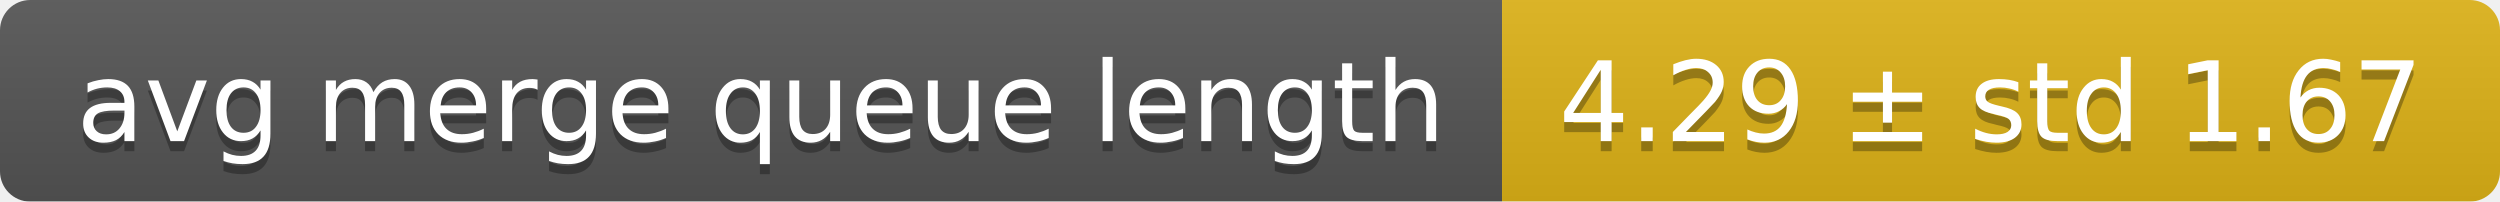
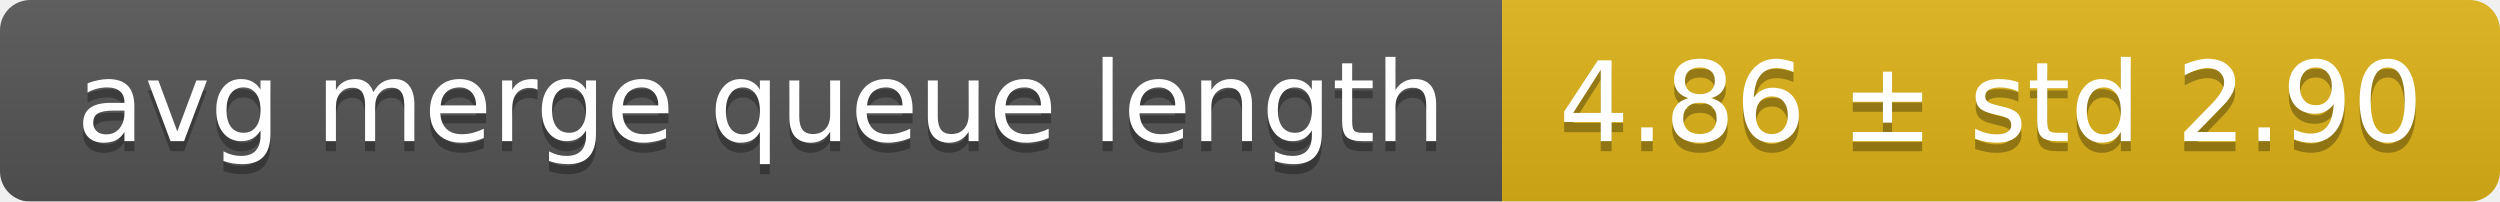
<svg xmlns="http://www.w3.org/2000/svg" width="248" height="20">
  <linearGradient id="smooth" x2="0" y2="100%">
    <stop offset="0" stop-color="#bbb" stop-opacity=".1" />
    <stop offset="1" stop-opacity=".1" />
  </linearGradient>
  <mask id="round">
    <rect width="248" height="20" rx="3" fill="#fff" />
  </mask>
  <g mask="url(#round)">
    <rect width="149" height="20" fill="#555" />
    <rect x="149" width="99" height="20" fill="#dfb317" />
    <rect width="248" height="20" fill="url(#smooth)" />
  </g>
  <g fill="#fff" text-anchor="middle" font-family="DejaVu Sans,Verdana,Geneva,sans-serif" font-size="11">
    <text x="75.5" y="15" fill="#010101" fill-opacity=".3">avg merge queue length</text>
    <text x="75.5" y="14">avg merge queue length</text>
-     <text x="197.5" y="15" fill="#010101" fill-opacity=".3">4.29 ± std 1.67</text>
-     <text x="197.5" y="14">4.29 ± std 1.67</text>
+     <text x="197.5" y="15" fill="#010101" fill-opacity=".3">4.86 ± std 2.90</text>
+     <text x="197.5" y="14">4.86 ± std 2.90</text>
  </g>
</svg>
